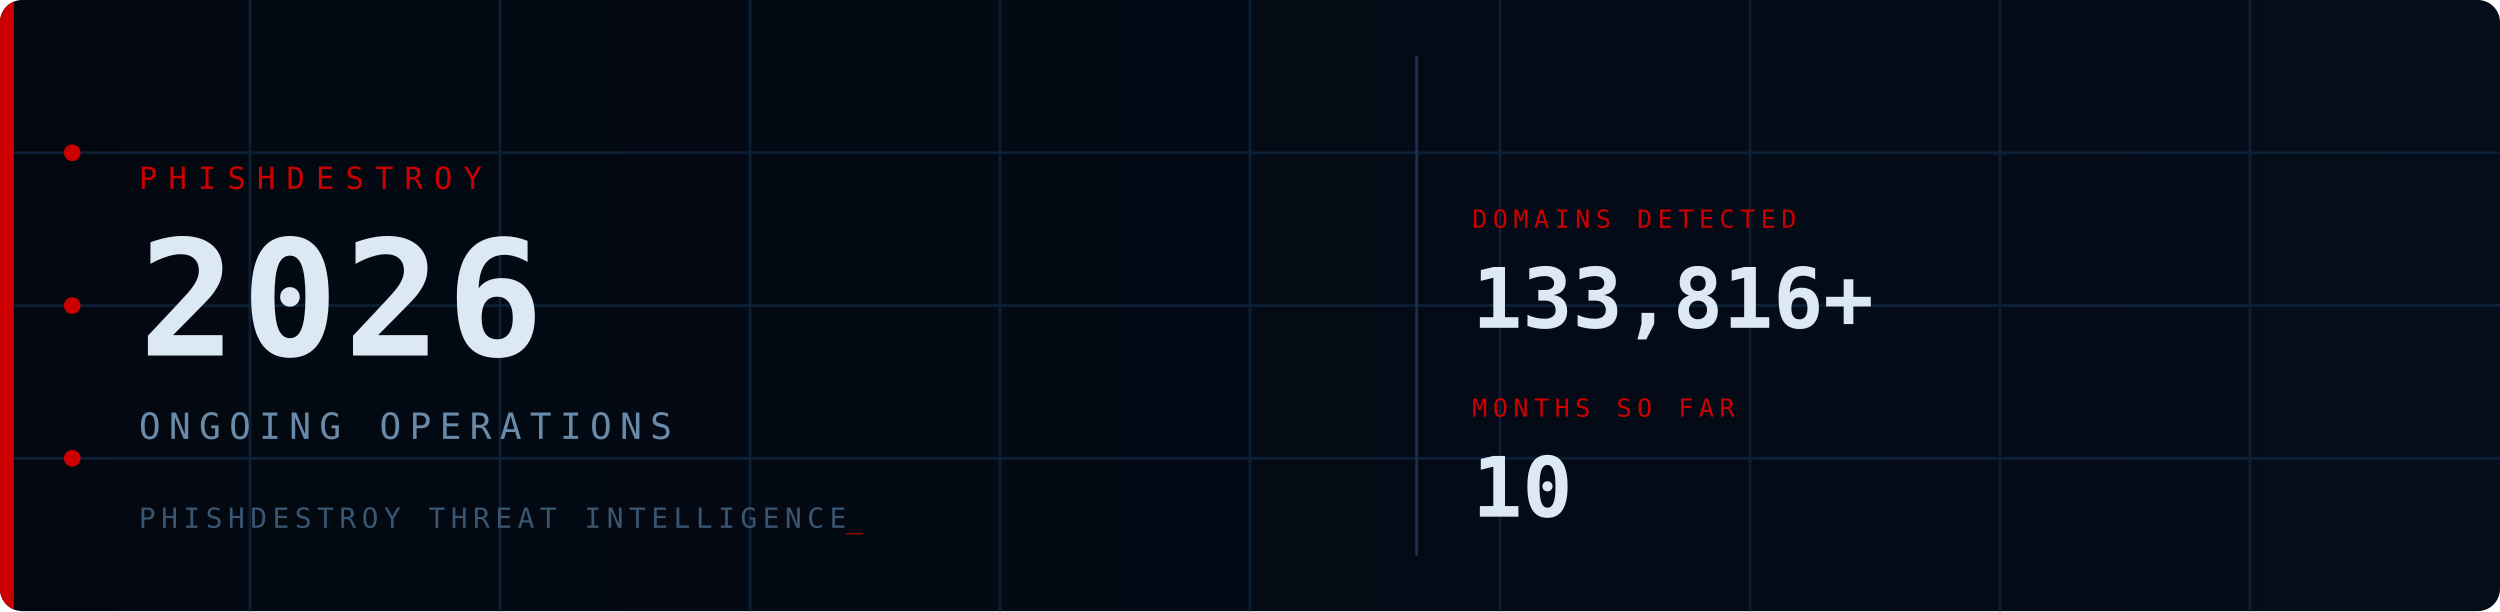
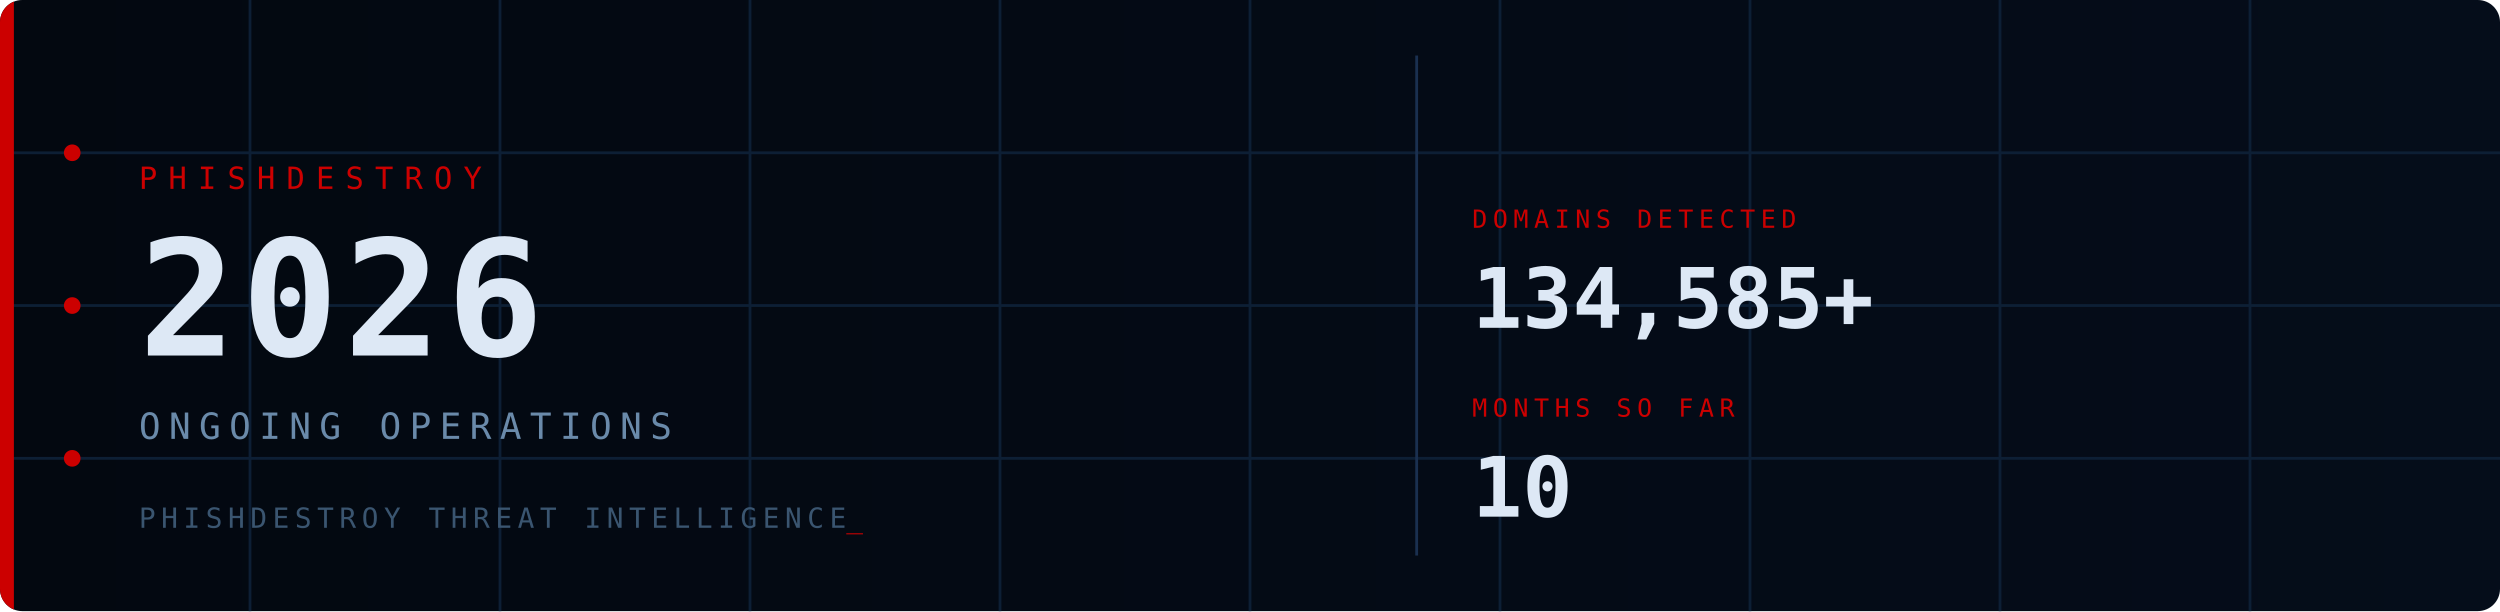
<svg xmlns="http://www.w3.org/2000/svg" viewBox="0 0 900 220" width="900" height="220">
  <defs>
    <style>
      @keyframes fadein { from { opacity:0; transform:translateY(6px); } to { opacity:1; transform:translateY(0); } }
      @keyframes fadein_r { from { opacity:0; transform:translateX(8px); } to { opacity:1; transform:translateX(0); } }
      @keyframes pulse { 0%,100%{ opacity:1; } 50%{ opacity:0.2; } }
      @keyframes blink { 0%,100%{ opacity:1; } 50%{ opacity:0; } }
      @keyframes scanline { from{ transform:translateY(-20px); } to{ transform:translateY(240px); } }
      @keyframes arc1 { from{ stroke-dashoffset:566; } to{ stroke-dashoffset:0; } }
      @keyframes arc2 { from{ stroke-dashoffset:440; } to{ stroke-dashoffset:0; } }
      @keyframes glow { 0%,100%{ opacity:1; } 50%{ opacity:0.7; } }
      .fi0{ animation:fadein 0.7s ease 0.10s; }
      .fi1{ animation:fadein 0.7s ease 0.30s; }
      .fi2{ animation:fadein 0.7s ease 0.50s; }
      .fi3{ animation:fadein 0.7s ease 0.65s; }
      .fr1{ animation:fadein_r 0.6s ease 0.70s; }
      .fr2{ animation:fadein_r 0.6s ease 0.90s; }
      .p0{ animation:pulse 2.5s ease-in-out infinite 0.0s; }
      .p1{ animation:pulse 2.5s ease-in-out infinite 0.8s; }
      .p2{ animation:pulse 2.5s ease-in-out infinite 1.6s; }
      .cur{ animation:blink 1s step-end infinite; }
      .scan{ animation:scanline 4s linear infinite 1s; }
      .a1{ animation:arc1 2s ease-out 0.2s; }
      .a2{ animation:arc2 2.5s ease-out 0.5s; }
      .bar{ animation:glow 3s ease-in-out infinite; }
    </style>
    <linearGradient id="bg" x1="0" y1="0" x2="1" y2="0">
      <stop offset="0%" stop-color="#030810" />
      <stop offset="100%" stop-color="#050d1a" />
    </linearGradient>
    <linearGradient id="sg" x1="0" y1="0" x2="0" y2="1">
      <stop offset="0%" stop-color="#fff" stop-opacity="0" />
      <stop offset="50%" stop-color="#fff" stop-opacity="0.04" />
      <stop offset="100%" stop-color="#fff" stop-opacity="0" />
    </linearGradient>
    <clipPath id="cp">
      <rect width="900" height="220" rx="8" />
    </clipPath>
  </defs>
  <rect width="900" height="220" rx="8" fill="url(#bg)" />
  <g clip-path="url(#cp)">
    <g stroke="#0d1f35" stroke-width="1">
      <line x1="90" y1="0" x2="90" y2="220" />
      <line x1="180" y1="0" x2="180" y2="220" />
      <line x1="270" y1="0" x2="270" y2="220" />
      <line x1="360" y1="0" x2="360" y2="220" />
      <line x1="450" y1="0" x2="450" y2="220" />
      <line x1="540" y1="0" x2="540" y2="220" />
      <line x1="630" y1="0" x2="630" y2="220" />
      <line x1="720" y1="0" x2="720" y2="220" />
      <line x1="810" y1="0" x2="810" y2="220" />
      <line x1="0" y1="55" x2="900" y2="55" />
      <line x1="0" y1="110" x2="900" y2="110" />
      <line x1="0" y1="165" x2="900" y2="165" />
    </g>
    <circle class="a1" cx="870" cy="110" r="90" fill="none" stroke="#CC0000" stroke-opacity="0.22" stroke-width="1.5" stroke-dasharray="566" stroke-dashoffset="566" />
    <circle class="a2" cx="870" cy="110" r="65" fill="none" stroke="#CC0000" stroke-opacity="0.14" stroke-width="1" stroke-dasharray="440" stroke-dashoffset="440" />
    <rect class="scan" x="0" y="-20" width="900" height="20" fill="url(#sg)" />
    <rect class="bar" x="0" y="0" width="5" height="220" fill="#CC0000" />
    <circle class="p0" cx="26" cy="55" r="3" fill="#CC0000" />
    <circle class="p1" cx="26" cy="110" r="3" fill="#CC0000" />
    <circle class="p2" cx="26" cy="165" r="3" fill="#CC0000" />
    <text class="fi0" x="50" y="68" font-family="monospace" font-size="11" fill="#CC0000" letter-spacing="4">PHISHDESTROY</text>
    <text class="fi1" x="50" y="128" font-family="monospace" font-size="58" font-weight="bold" fill="#dde8f5" letter-spacing="2">2026</text>
    <text class="fi2" x="50" y="158" font-family="monospace" font-size="13" fill="#6a8aaa" letter-spacing="3">ONGOING OPERATIONS</text>
    <text class="fi3" x="50" y="190" font-family="monospace" font-size="10" fill="#3a5570" letter-spacing="2">PHISHDESTROY THREAT INTELLIGENCE<tspan class="cur" fill="#CC0000">_</tspan>
    </text>
    <line x1="510" y1="20" x2="510" y2="200" stroke="#1a3050" stroke-width="1" />
    <g class="fr1">
      <text x="530" y="82" font-family="monospace" font-size="9" fill="#CC0000" letter-spacing="2">DOMAINS DETECTED</text>
-       <text x="530" y="118" font-family="monospace" font-size="30" font-weight="bold" fill="#dde8f5">133,816+</text>
+       <text x="530" y="118" font-family="monospace" font-size="30" font-weight="bold" fill="#dde8f5">134,585+</text>
    </g>
    <g class="fr2">
      <text x="530" y="150" font-family="monospace" font-size="9" fill="#CC0000" letter-spacing="2">MONTHS SO FAR</text>
      <text x="530" y="186" font-family="monospace" font-size="30" font-weight="bold" fill="#dde8f5">10</text>
    </g>
  </g>
</svg>
